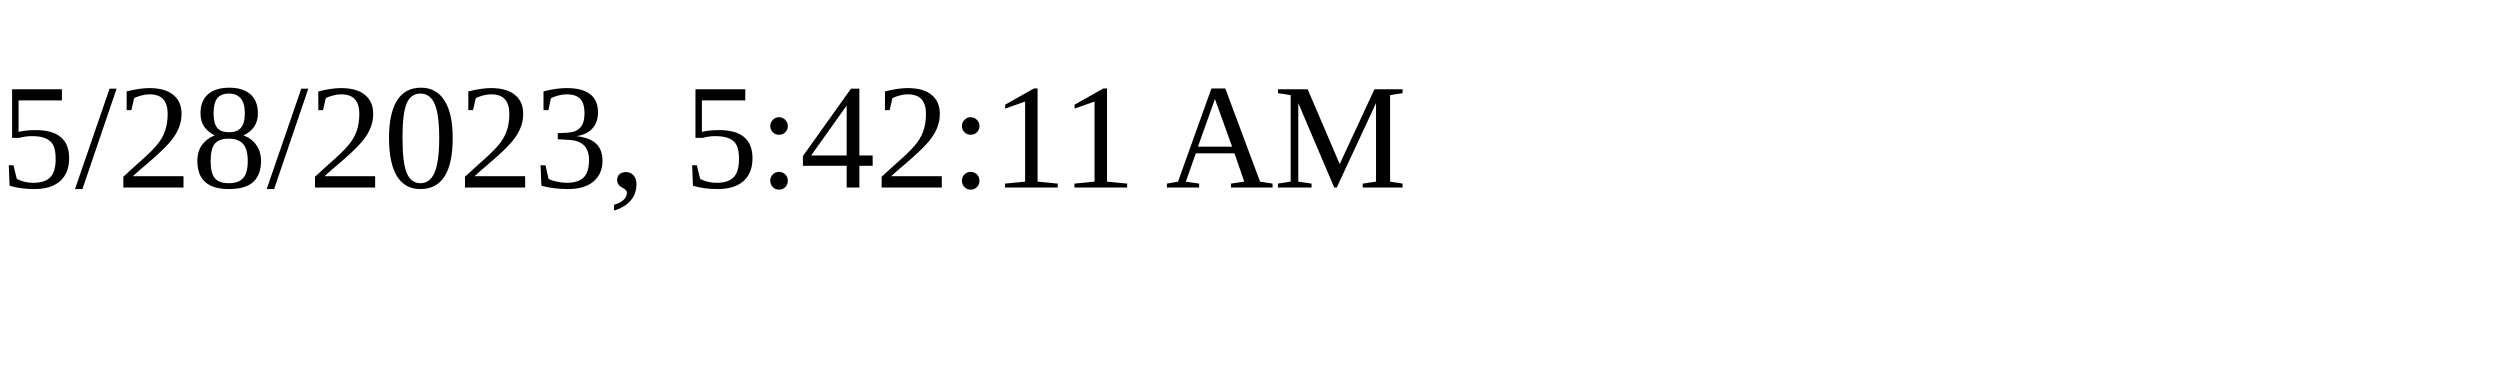
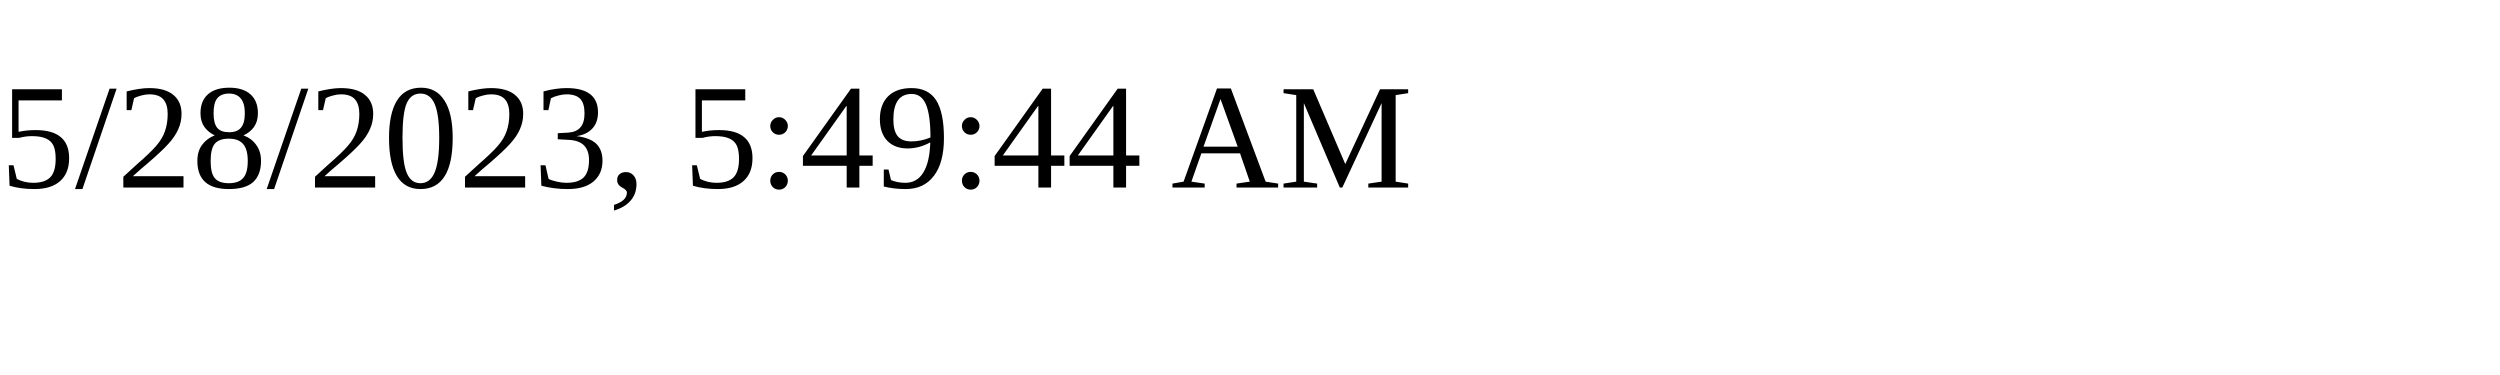
<svg xmlns="http://www.w3.org/2000/svg" height="30" width="200">
-   <text x="0" y="15">5/28/2023, 5:42:11 AM</text>
+   <text x="0" y="15">5/28/2023, 5:49:44 AM</text>
</svg>
